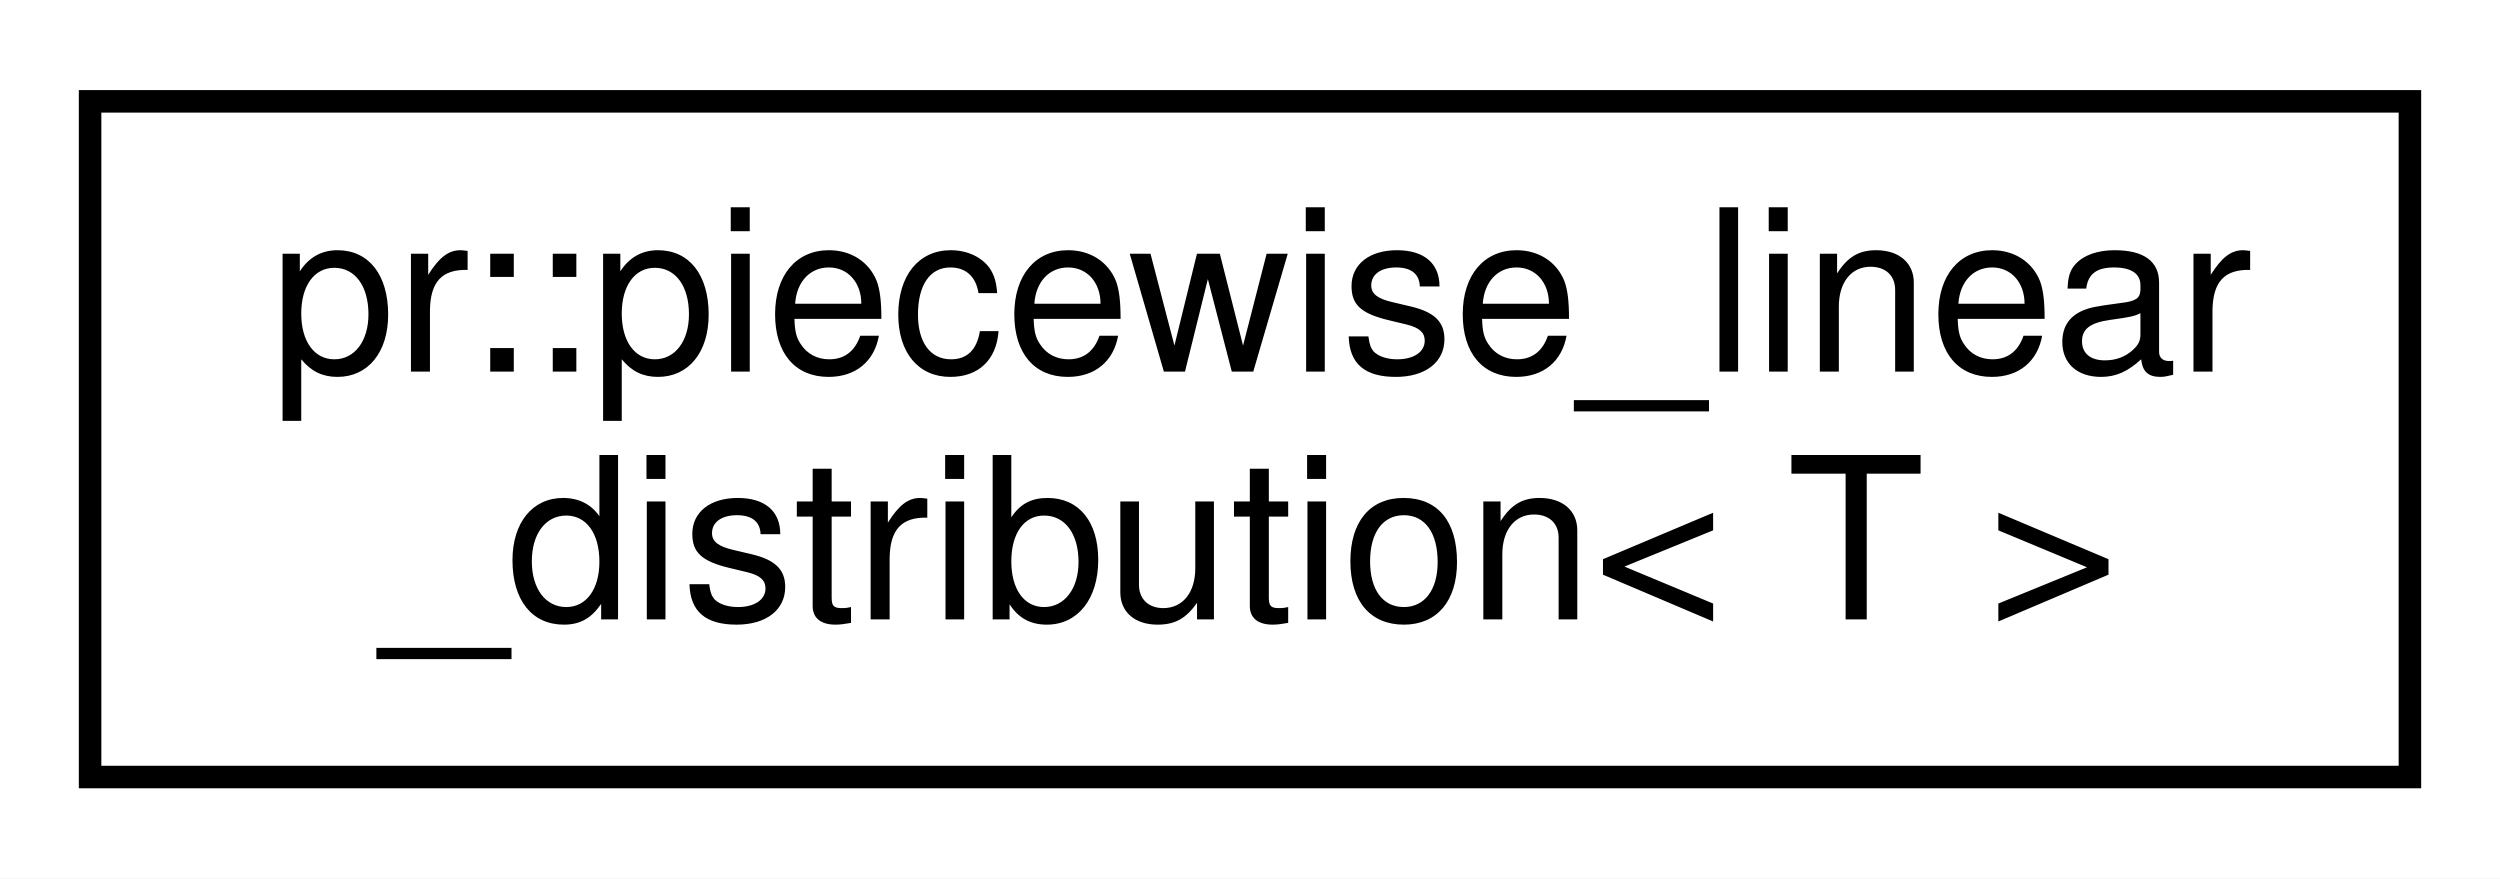
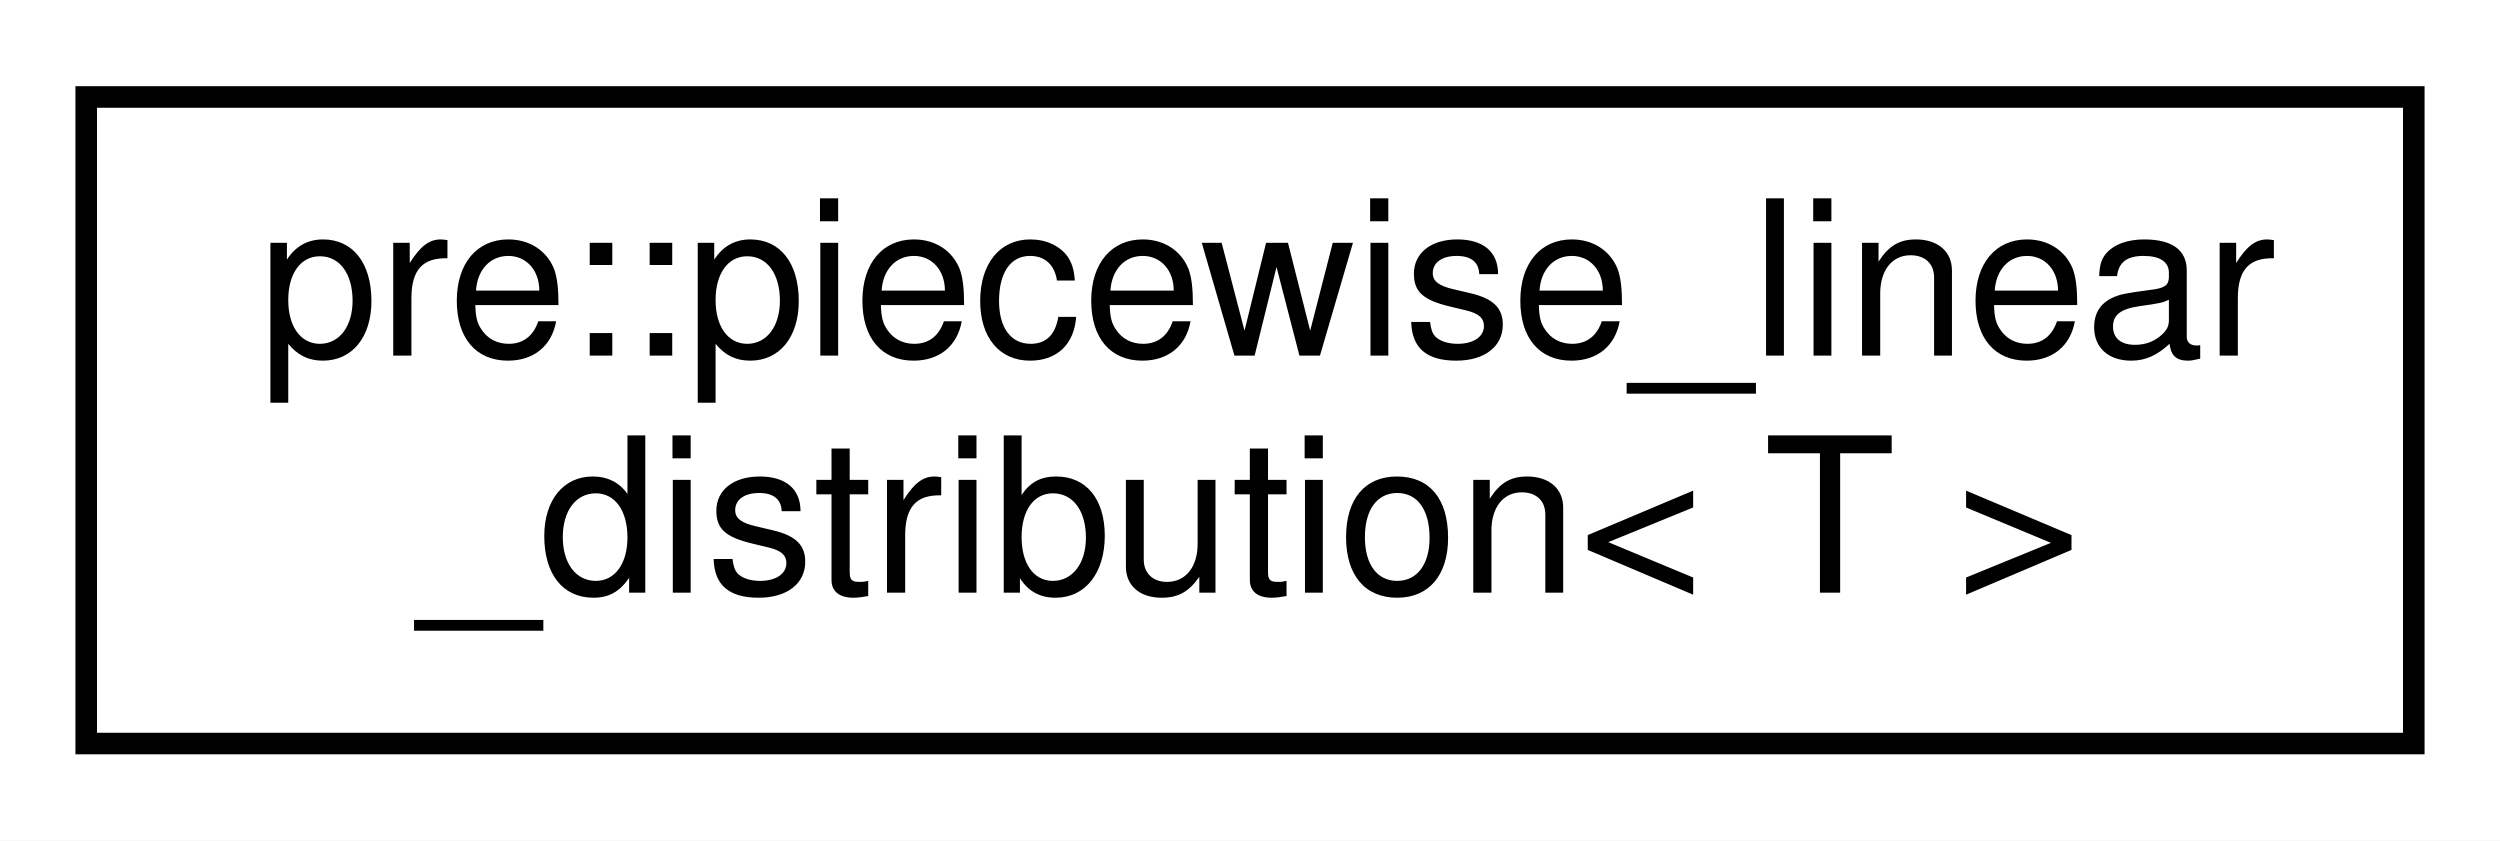
- <svg xmlns="http://www.w3.org/2000/svg" xmlns:xlink="http://www.w3.org/1999/xlink" width="111pt" height="39pt" viewBox="0.00 0.00 111.00 39.00">
+ <svg xmlns="http://www.w3.org/2000/svg" xmlns:xlink="http://www.w3.org/1999/xlink" width="116pt" height="39pt" viewBox="0.00 0.00 116.00 39.00">
  <g id="graph0" class="graph" transform="scale(1 1) rotate(0) translate(4 35)">
-     <polygon fill="#ffffff" stroke="transparent" points="-4,4 -4,-35 107,-35 107,4 -4,4" />
+     <polygon fill="#ffffff" stroke="transparent" points="-4,4 -4,-35 112,-35 112,4 -4,4" />
    <g id="node1" class="node">
      <g id="a_node1">
-         <a xlink:href="classpr_1_1piecewise__linear__distribution.html" target="_top" xlink:title="Piecewise linear distribution. ">
-           <polygon fill="#ffffff" stroke="#000000" points="0,-.5 0,-30.5 103,-30.5 103,-.5 0,-.5" />
-           <text text-anchor="start" x="8" y="-18.5" font-family="Helvetica,sans-Serif" font-size="10.00" fill="#000000">pr::piecewise_linear</text>
-           <text text-anchor="middle" x="51.5" y="-7.5" font-family="Helvetica,sans-Serif" font-size="10.00" fill="#000000">_distribution&lt; T &gt;</text>
+         <a xlink:href="classpre_1_1piecewise__linear__distribution.html" target="_top" xlink:title="Piecewise linear distribution. ">
+           <polygon fill="#ffffff" stroke="#000000" points="0,-.5 0,-30.5 108,-30.5 108,-.5 0,-.5" />
+           <text text-anchor="start" x="8" y="-18.5" font-family="Helvetica,sans-Serif" font-size="10.00" fill="#000000">pre::piecewise_linear</text>
+           <text text-anchor="middle" x="54" y="-7.5" font-family="Helvetica,sans-Serif" font-size="10.00" fill="#000000">_distribution&lt; T &gt;</text>
        </a>
      </g>
    </g>
  </g>
</svg>
